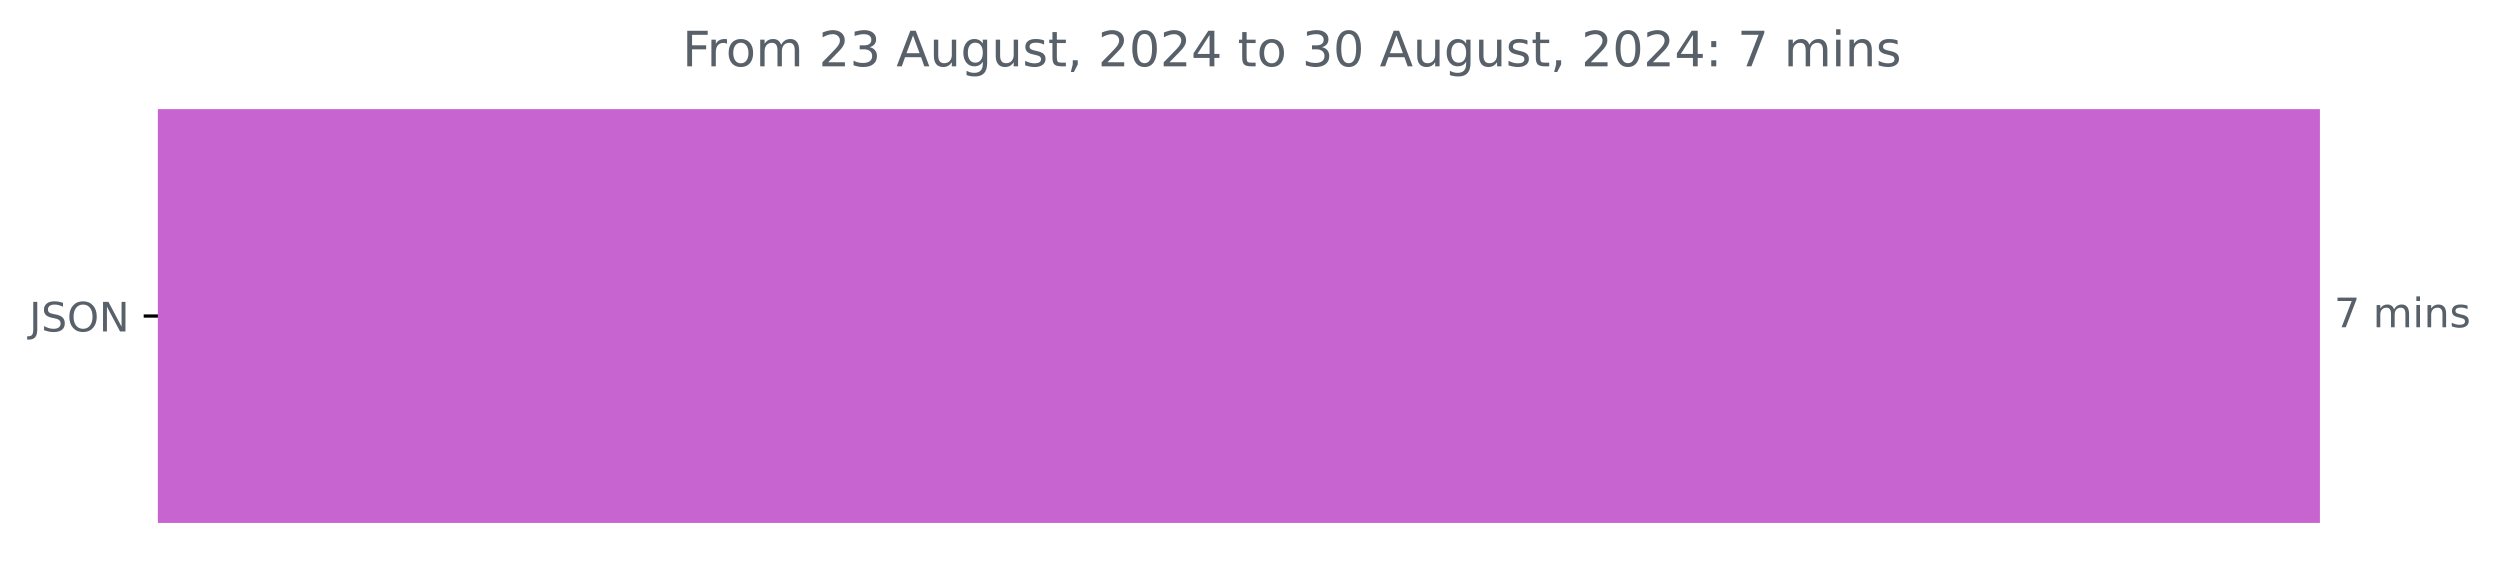
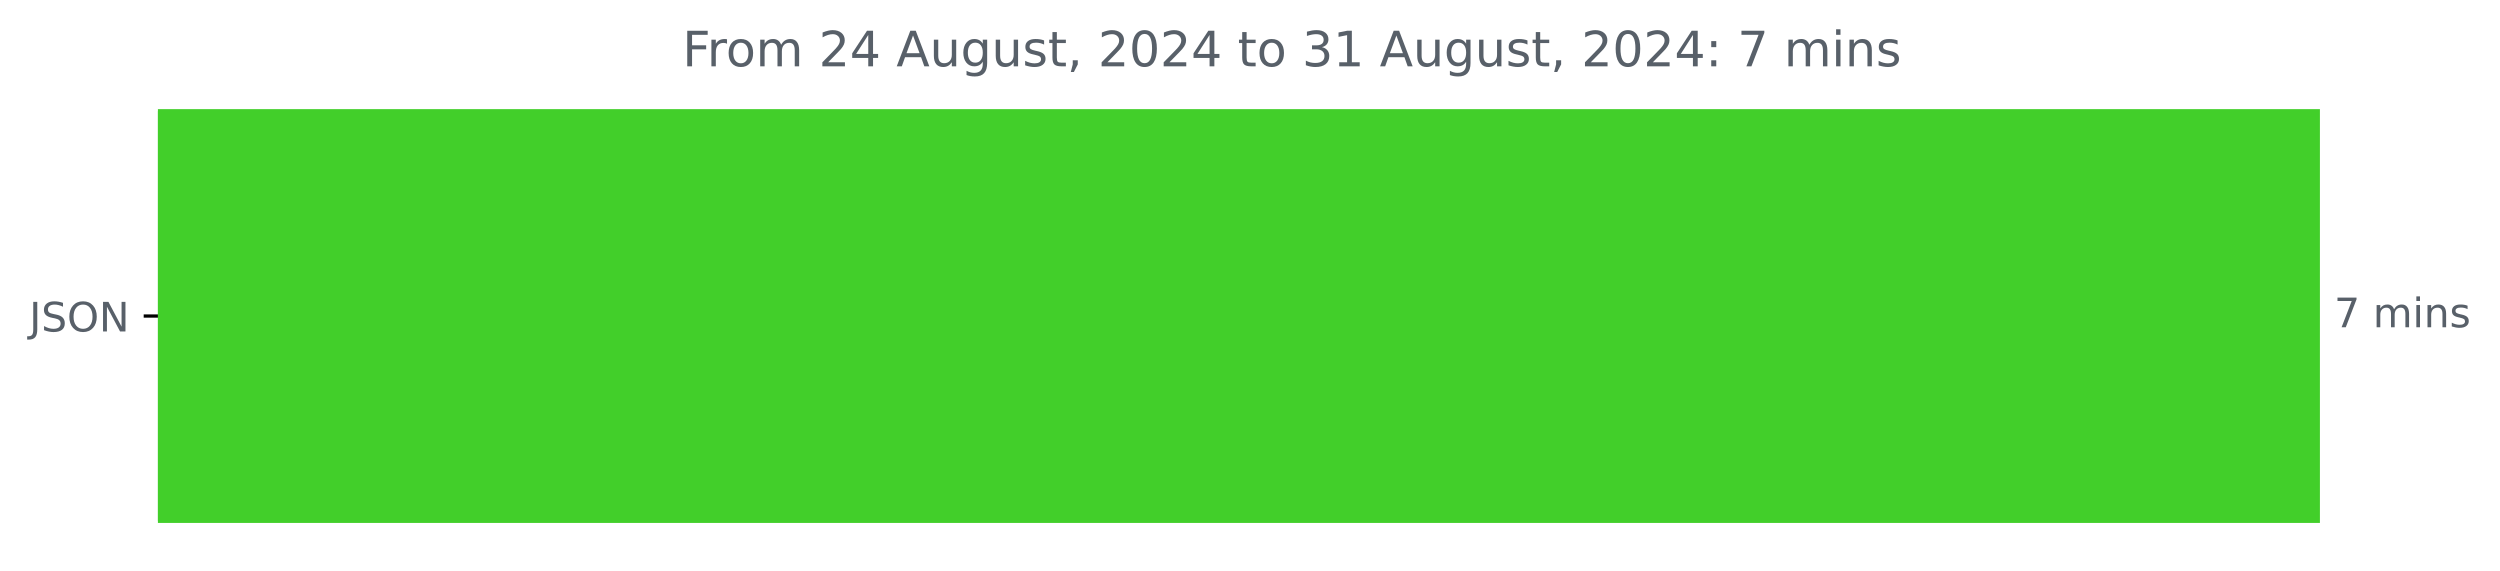
<svg xmlns="http://www.w3.org/2000/svg" xmlns:xlink="http://www.w3.org/1999/xlink" width="615.086pt" height="140.398pt" viewBox="0 0 615.086 140.398" version="1.1">
  <defs>
    <style type="text/css">*{stroke-linejoin: round; stroke-linecap: butt}</style>
  </defs>
  <g id="figure_1">
    <g id="patch_1">
      <path d="M 0 140.398  L 615.086 140.398  L 615.086 0  L 0 0  L 0 140.398  z " style="fill: none" />
    </g>
    <g id="axes_1">
      <g id="patch_2">
-         <path d="M 38.852 27.358  L 570.28 27.358  L 570.28 128.158  L 38.852 128.158  z " clip-path="url(#p780a7f25e2)" style="fill: #c864d0; stroke: #c864d0; stroke-linejoin: miter" />
+         <path d="M 38.852 27.358  L 570.28 27.358  L 570.28 128.158  L 38.852 128.158  z " clip-path="url(#p4d0fa228ce)" style="fill: #42cf2a; stroke: #42cf2a; stroke-linejoin: miter" />
      </g>
      <g id="matplotlib.axis_1" />
      <g id="matplotlib.axis_2">
        <g id="ytick_1">
          <g id="line2d_1">
            <defs>
-               <path id="m319b5f1088" d="M 0 0  L -3.5 0  " style="stroke: #000000; stroke-width: 0.8" />
+               <path id="m018ffd5135" d="M 0 0  L -3.5 0  " style="stroke: #000000; stroke-width: 0.8" />
            </defs>
            <g>
-               <use xlink:href="#m319b5f1088" x="38.852" y="77.758" style="stroke: #000000; stroke-width: 0.8" />
+               <use xlink:href="#m018ffd5135" x="38.852" y="77.758" style="stroke: #000000; stroke-width: 0.8" />
            </g>
          </g>
          <g id="text_1">
            <g style="fill: #586069" transform="translate(7.2 81.55734) scale(0.1 -0.1)">
              <defs>
                <path id="DejaVuSans-4a" d="M 628 4666  L 1259 4666  L 1259 325  Q 1259 -519 939 -900  Q 619 -1281 -91 -1281  L -331 -1281  L -331 -750  L -134 -750  Q 284 -750 456 -515  Q 628 -281 628 325  L 628 4666  z " transform="scale(0.015625)" />
                <path id="DejaVuSans-53" d="M 3425 4513  L 3425 3897  Q 3066 4069 2747 4153  Q 2428 4238 2131 4238  Q 1616 4238 1336 4038  Q 1056 3838 1056 3469  Q 1056 3159 1242 3001  Q 1428 2844 1947 2747  L 2328 2669  Q 3034 2534 3370 2195  Q 3706 1856 3706 1288  Q 3706 609 3251 259  Q 2797 -91 1919 -91  Q 1588 -91 1214 -16  Q 841 59 441 206  L 441 856  Q 825 641 1194 531  Q 1563 422 1919 422  Q 2459 422 2753 634  Q 3047 847 3047 1241  Q 3047 1584 2836 1778  Q 2625 1972 2144 2069  L 1759 2144  Q 1053 2284 737 2584  Q 422 2884 422 3419  Q 422 4038 858 4394  Q 1294 4750 2059 4750  Q 2388 4750 2728 4690  Q 3069 4631 3425 4513  z " transform="scale(0.015625)" />
                <path id="DejaVuSans-4f" d="M 2522 4238  Q 1834 4238 1429 3725  Q 1025 3213 1025 2328  Q 1025 1447 1429 934  Q 1834 422 2522 422  Q 3209 422 3611 934  Q 4013 1447 4013 2328  Q 4013 3213 3611 3725  Q 3209 4238 2522 4238  z M 2522 4750  Q 3503 4750 4090 4092  Q 4678 3434 4678 2328  Q 4678 1225 4090 567  Q 3503 -91 2522 -91  Q 1538 -91 948 565  Q 359 1222 359 2328  Q 359 3434 948 4092  Q 1538 4750 2522 4750  z " transform="scale(0.015625)" />
                <path id="DejaVuSans-4e" d="M 628 4666  L 1478 4666  L 3547 763  L 3547 4666  L 4159 4666  L 4159 0  L 3309 0  L 1241 3903  L 1241 0  L 628 0  L 628 4666  z " transform="scale(0.015625)" />
              </defs>
              <use xlink:href="#DejaVuSans-4a" />
              <use xlink:href="#DejaVuSans-53" x="29.492" />
              <use xlink:href="#DejaVuSans-4f" x="92.969" />
              <use xlink:href="#DejaVuSans-4e" x="171.68" />
            </g>
          </g>
        </g>
      </g>
      <g id="text_2">
        <g style="fill: #586069" transform="translate(574.2801 80.5175) scale(0.1 -0.1)">
          <defs>
            <path id="DejaVuSans-37" d="M 525 4666  L 3525 4666  L 3525 4397  L 1831 0  L 1172 0  L 2766 4134  L 525 4134  L 525 4666  z " transform="scale(0.015625)" />
            <path id="DejaVuSans-20" transform="scale(0.015625)" />
            <path id="DejaVuSans-6d" d="M 3328 2828  Q 3544 3216 3844 3400  Q 4144 3584 4550 3584  Q 5097 3584 5394 3201  Q 5691 2819 5691 2113  L 5691 0  L 5113 0  L 5113 2094  Q 5113 2597 4934 2840  Q 4756 3084 4391 3084  Q 3944 3084 3684 2787  Q 3425 2491 3425 1978  L 3425 0  L 2847 0  L 2847 2094  Q 2847 2600 2669 2842  Q 2491 3084 2119 3084  Q 1678 3084 1418 2786  Q 1159 2488 1159 1978  L 1159 0  L 581 0  L 581 3500  L 1159 3500  L 1159 2956  Q 1356 3278 1631 3431  Q 1906 3584 2284 3584  Q 2666 3584 2933 3390  Q 3200 3197 3328 2828  z " transform="scale(0.015625)" />
            <path id="DejaVuSans-69" d="M 603 3500  L 1178 3500  L 1178 0  L 603 0  L 603 3500  z M 603 4863  L 1178 4863  L 1178 4134  L 603 4134  L 603 4863  z " transform="scale(0.015625)" />
            <path id="DejaVuSans-6e" d="M 3513 2113  L 3513 0  L 2938 0  L 2938 2094  Q 2938 2591 2744 2837  Q 2550 3084 2163 3084  Q 1697 3084 1428 2787  Q 1159 2491 1159 1978  L 1159 0  L 581 0  L 581 3500  L 1159 3500  L 1159 2956  Q 1366 3272 1645 3428  Q 1925 3584 2291 3584  Q 2894 3584 3203 3211  Q 3513 2838 3513 2113  z " transform="scale(0.015625)" />
            <path id="DejaVuSans-73" d="M 2834 3397  L 2834 2853  Q 2591 2978 2328 3040  Q 2066 3103 1784 3103  Q 1356 3103 1142 2972  Q 928 2841 928 2578  Q 928 2378 1081 2264  Q 1234 2150 1697 2047  L 1894 2003  Q 2506 1872 2764 1633  Q 3022 1394 3022 966  Q 3022 478 2636 193  Q 2250 -91 1575 -91  Q 1294 -91 989 -36  Q 684 19 347 128  L 347 722  Q 666 556 975 473  Q 1284 391 1588 391  Q 1994 391 2212 530  Q 2431 669 2431 922  Q 2431 1156 2273 1281  Q 2116 1406 1581 1522  L 1381 1569  Q 847 1681 609 1914  Q 372 2147 372 2553  Q 372 3047 722 3315  Q 1072 3584 1716 3584  Q 2034 3584 2315 3537  Q 2597 3491 2834 3397  z " transform="scale(0.015625)" />
          </defs>
          <use xlink:href="#DejaVuSans-37" />
          <use xlink:href="#DejaVuSans-20" x="63.623" />
          <use xlink:href="#DejaVuSans-6d" x="95.41" />
          <use xlink:href="#DejaVuSans-69" x="192.822" />
          <use xlink:href="#DejaVuSans-6e" x="220.605" />
          <use xlink:href="#DejaVuSans-73" x="283.984" />
        </g>
      </g>
      <g id="text_3">
        <g style="fill: #586069" transform="translate(167.9087 16.31812) scale(0.12 -0.12)">
          <defs>
            <path id="DejaVuSans-46" d="M 628 4666  L 3309 4666  L 3309 4134  L 1259 4134  L 1259 2759  L 3109 2759  L 3109 2228  L 1259 2228  L 1259 0  L 628 0  L 628 4666  z " transform="scale(0.015625)" />
            <path id="DejaVuSans-72" d="M 2631 2963  Q 2534 3019 2420 3045  Q 2306 3072 2169 3072  Q 1681 3072 1420 2755  Q 1159 2438 1159 1844  L 1159 0  L 581 0  L 581 3500  L 1159 3500  L 1159 2956  Q 1341 3275 1631 3429  Q 1922 3584 2338 3584  Q 2397 3584 2469 3576  Q 2541 3569 2628 3553  L 2631 2963  z " transform="scale(0.015625)" />
            <path id="DejaVuSans-6f" d="M 1959 3097  Q 1497 3097 1228 2736  Q 959 2375 959 1747  Q 959 1119 1226 758  Q 1494 397 1959 397  Q 2419 397 2687 759  Q 2956 1122 2956 1747  Q 2956 2369 2687 2733  Q 2419 3097 1959 3097  z M 1959 3584  Q 2709 3584 3137 3096  Q 3566 2609 3566 1747  Q 3566 888 3137 398  Q 2709 -91 1959 -91  Q 1206 -91 779 398  Q 353 888 353 1747  Q 353 2609 779 3096  Q 1206 3584 1959 3584  z " transform="scale(0.015625)" />
            <path id="DejaVuSans-32" d="M 1228 531  L 3431 531  L 3431 0  L 469 0  L 469 531  Q 828 903 1448 1529  Q 2069 2156 2228 2338  Q 2531 2678 2651 2914  Q 2772 3150 2772 3378  Q 2772 3750 2511 3984  Q 2250 4219 1831 4219  Q 1534 4219 1204 4116  Q 875 4013 500 3803  L 500 4441  Q 881 4594 1212 4672  Q 1544 4750 1819 4750  Q 2544 4750 2975 4387  Q 3406 4025 3406 3419  Q 3406 3131 3298 2873  Q 3191 2616 2906 2266  Q 2828 2175 2409 1742  Q 1991 1309 1228 531  z " transform="scale(0.015625)" />
-             <path id="DejaVuSans-33" d="M 2597 2516  Q 3050 2419 3304 2112  Q 3559 1806 3559 1356  Q 3559 666 3084 287  Q 2609 -91 1734 -91  Q 1441 -91 1130 -33  Q 819 25 488 141  L 488 750  Q 750 597 1062 519  Q 1375 441 1716 441  Q 2309 441 2620 675  Q 2931 909 2931 1356  Q 2931 1769 2642 2001  Q 2353 2234 1838 2234  L 1294 2234  L 1294 2753  L 1863 2753  Q 2328 2753 2575 2939  Q 2822 3125 2822 3475  Q 2822 3834 2567 4026  Q 2313 4219 1838 4219  Q 1578 4219 1281 4162  Q 984 4106 628 3988  L 628 4550  Q 988 4650 1302 4700  Q 1616 4750 1894 4750  Q 2613 4750 3031 4423  Q 3450 4097 3450 3541  Q 3450 3153 3228 2886  Q 3006 2619 2597 2516  z " transform="scale(0.015625)" />
+             <path id="DejaVuSans-34" d="M 2419 4116  L 825 1625  L 2419 1625  L 2419 4116  z M 2253 4666  L 3047 4666  L 3047 1625  L 3713 1625  L 3713 1100  L 3047 1100  L 3047 0  L 2419 0  L 2419 1100  L 313 1100  L 313 1709  L 2253 4666  z " transform="scale(0.015625)" />
            <path id="DejaVuSans-41" d="M 2188 4044  L 1331 1722  L 3047 1722  L 2188 4044  z M 1831 4666  L 2547 4666  L 4325 0  L 3669 0  L 3244 1197  L 1141 1197  L 716 0  L 50 0  L 1831 4666  z " transform="scale(0.015625)" />
            <path id="DejaVuSans-75" d="M 544 1381  L 544 3500  L 1119 3500  L 1119 1403  Q 1119 906 1312 657  Q 1506 409 1894 409  Q 2359 409 2629 706  Q 2900 1003 2900 1516  L 2900 3500  L 3475 3500  L 3475 0  L 2900 0  L 2900 538  Q 2691 219 2414 64  Q 2138 -91 1772 -91  Q 1169 -91 856 284  Q 544 659 544 1381  z M 1991 3584  L 1991 3584  z " transform="scale(0.015625)" />
            <path id="DejaVuSans-67" d="M 2906 1791  Q 2906 2416 2648 2759  Q 2391 3103 1925 3103  Q 1463 3103 1205 2759  Q 947 2416 947 1791  Q 947 1169 1205 825  Q 1463 481 1925 481  Q 2391 481 2648 825  Q 2906 1169 2906 1791  z M 3481 434  Q 3481 -459 3084 -895  Q 2688 -1331 1869 -1331  Q 1566 -1331 1297 -1286  Q 1028 -1241 775 -1147  L 775 -588  Q 1028 -725 1275 -790  Q 1522 -856 1778 -856  Q 2344 -856 2625 -561  Q 2906 -266 2906 331  L 2906 616  Q 2728 306 2450 153  Q 2172 0 1784 0  Q 1141 0 747 490  Q 353 981 353 1791  Q 353 2603 747 3093  Q 1141 3584 1784 3584  Q 2172 3584 2450 3431  Q 2728 3278 2906 2969  L 2906 3500  L 3481 3500  L 3481 434  z " transform="scale(0.015625)" />
            <path id="DejaVuSans-74" d="M 1172 4494  L 1172 3500  L 2356 3500  L 2356 3053  L 1172 3053  L 1172 1153  Q 1172 725 1289 603  Q 1406 481 1766 481  L 2356 481  L 2356 0  L 1766 0  Q 1100 0 847 248  Q 594 497 594 1153  L 594 3053  L 172 3053  L 172 3500  L 594 3500  L 594 4494  L 1172 4494  z " transform="scale(0.015625)" />
            <path id="DejaVuSans-2c" d="M 750 794  L 1409 794  L 1409 256  L 897 -744  L 494 -744  L 750 256  L 750 794  z " transform="scale(0.015625)" />
            <path id="DejaVuSans-30" d="M 2034 4250  Q 1547 4250 1301 3770  Q 1056 3291 1056 2328  Q 1056 1369 1301 889  Q 1547 409 2034 409  Q 2525 409 2770 889  Q 3016 1369 3016 2328  Q 3016 3291 2770 3770  Q 2525 4250 2034 4250  z M 2034 4750  Q 2819 4750 3233 4129  Q 3647 3509 3647 2328  Q 3647 1150 3233 529  Q 2819 -91 2034 -91  Q 1250 -91 836 529  Q 422 1150 422 2328  Q 422 3509 836 4129  Q 1250 4750 2034 4750  z " transform="scale(0.015625)" />
-             <path id="DejaVuSans-34" d="M 2419 4116  L 825 1625  L 2419 1625  L 2419 4116  z M 2253 4666  L 3047 4666  L 3047 1625  L 3713 1625  L 3713 1100  L 3047 1100  L 3047 0  L 2419 0  L 2419 1100  L 313 1100  L 313 1709  L 2253 4666  z " transform="scale(0.015625)" />
+             <path id="DejaVuSans-33" d="M 2597 2516  Q 3050 2419 3304 2112  Q 3559 1806 3559 1356  Q 3559 666 3084 287  Q 2609 -91 1734 -91  Q 1441 -91 1130 -33  Q 819 25 488 141  L 488 750  Q 750 597 1062 519  Q 1375 441 1716 441  Q 2309 441 2620 675  Q 2931 909 2931 1356  Q 2931 1769 2642 2001  Q 2353 2234 1838 2234  L 1294 2234  L 1294 2753  L 1863 2753  Q 2328 2753 2575 2939  Q 2822 3125 2822 3475  Q 2822 3834 2567 4026  Q 2313 4219 1838 4219  Q 1578 4219 1281 4162  Q 984 4106 628 3988  L 628 4550  Q 988 4650 1302 4700  Q 1616 4750 1894 4750  Q 2613 4750 3031 4423  Q 3450 4097 3450 3541  Q 3450 3153 3228 2886  Q 3006 2619 2597 2516  z " transform="scale(0.015625)" />
+             <path id="DejaVuSans-31" d="M 794 531  L 1825 531  L 1825 4091  L 703 3866  L 703 4441  L 1819 4666  L 2450 4666  L 2450 531  L 3481 531  L 3481 0  L 794 0  L 794 531  z " transform="scale(0.015625)" />
            <path id="DejaVuSans-3a" d="M 750 794  L 1409 794  L 1409 0  L 750 0  L 750 794  z M 750 3309  L 1409 3309  L 1409 2516  L 750 2516  L 750 3309  z " transform="scale(0.015625)" />
          </defs>
          <use xlink:href="#DejaVuSans-46" />
          <use xlink:href="#DejaVuSans-72" x="50.27" />
          <use xlink:href="#DejaVuSans-6f" x="89.133" />
          <use xlink:href="#DejaVuSans-6d" x="150.314" />
          <use xlink:href="#DejaVuSans-20" x="247.727" />
          <use xlink:href="#DejaVuSans-32" x="279.514" />
-           <use xlink:href="#DejaVuSans-33" x="343.137" />
+           <use xlink:href="#DejaVuSans-34" x="343.137" />
          <use xlink:href="#DejaVuSans-20" x="406.76" />
          <use xlink:href="#DejaVuSans-41" x="438.547" />
          <use xlink:href="#DejaVuSans-75" x="506.955" />
          <use xlink:href="#DejaVuSans-67" x="570.334" />
          <use xlink:href="#DejaVuSans-75" x="633.811" />
          <use xlink:href="#DejaVuSans-73" x="697.189" />
          <use xlink:href="#DejaVuSans-74" x="749.289" />
          <use xlink:href="#DejaVuSans-2c" x="788.498" />
          <use xlink:href="#DejaVuSans-20" x="820.285" />
          <use xlink:href="#DejaVuSans-32" x="852.072" />
          <use xlink:href="#DejaVuSans-30" x="915.695" />
          <use xlink:href="#DejaVuSans-32" x="979.318" />
          <use xlink:href="#DejaVuSans-34" x="1042.941" />
          <use xlink:href="#DejaVuSans-20" x="1106.564" />
          <use xlink:href="#DejaVuSans-74" x="1138.352" />
          <use xlink:href="#DejaVuSans-6f" x="1177.561" />
          <use xlink:href="#DejaVuSans-20" x="1238.742" />
          <use xlink:href="#DejaVuSans-33" x="1270.529" />
-           <use xlink:href="#DejaVuSans-30" x="1334.152" />
+           <use xlink:href="#DejaVuSans-31" x="1334.152" />
          <use xlink:href="#DejaVuSans-20" x="1397.775" />
          <use xlink:href="#DejaVuSans-41" x="1429.562" />
          <use xlink:href="#DejaVuSans-75" x="1497.971" />
          <use xlink:href="#DejaVuSans-67" x="1561.35" />
          <use xlink:href="#DejaVuSans-75" x="1624.826" />
          <use xlink:href="#DejaVuSans-73" x="1688.205" />
          <use xlink:href="#DejaVuSans-74" x="1740.305" />
          <use xlink:href="#DejaVuSans-2c" x="1779.514" />
          <use xlink:href="#DejaVuSans-20" x="1811.301" />
          <use xlink:href="#DejaVuSans-32" x="1843.088" />
          <use xlink:href="#DejaVuSans-30" x="1906.711" />
          <use xlink:href="#DejaVuSans-32" x="1970.334" />
          <use xlink:href="#DejaVuSans-34" x="2033.957" />
          <use xlink:href="#DejaVuSans-3a" x="2097.58" />
          <use xlink:href="#DejaVuSans-20" x="2131.271" />
          <use xlink:href="#DejaVuSans-37" x="2163.059" />
          <use xlink:href="#DejaVuSans-20" x="2226.682" />
          <use xlink:href="#DejaVuSans-6d" x="2258.469" />
          <use xlink:href="#DejaVuSans-69" x="2355.881" />
          <use xlink:href="#DejaVuSans-6e" x="2383.664" />
          <use xlink:href="#DejaVuSans-73" x="2447.043" />
        </g>
      </g>
    </g>
  </g>
  <defs>
-     <clipPath id="p780a7f25e2">
+     <clipPath id="p4d0fa228ce">
      <rect x="38.852" y="22.318" width="558" height="110.88" />
    </clipPath>
  </defs>
</svg>
